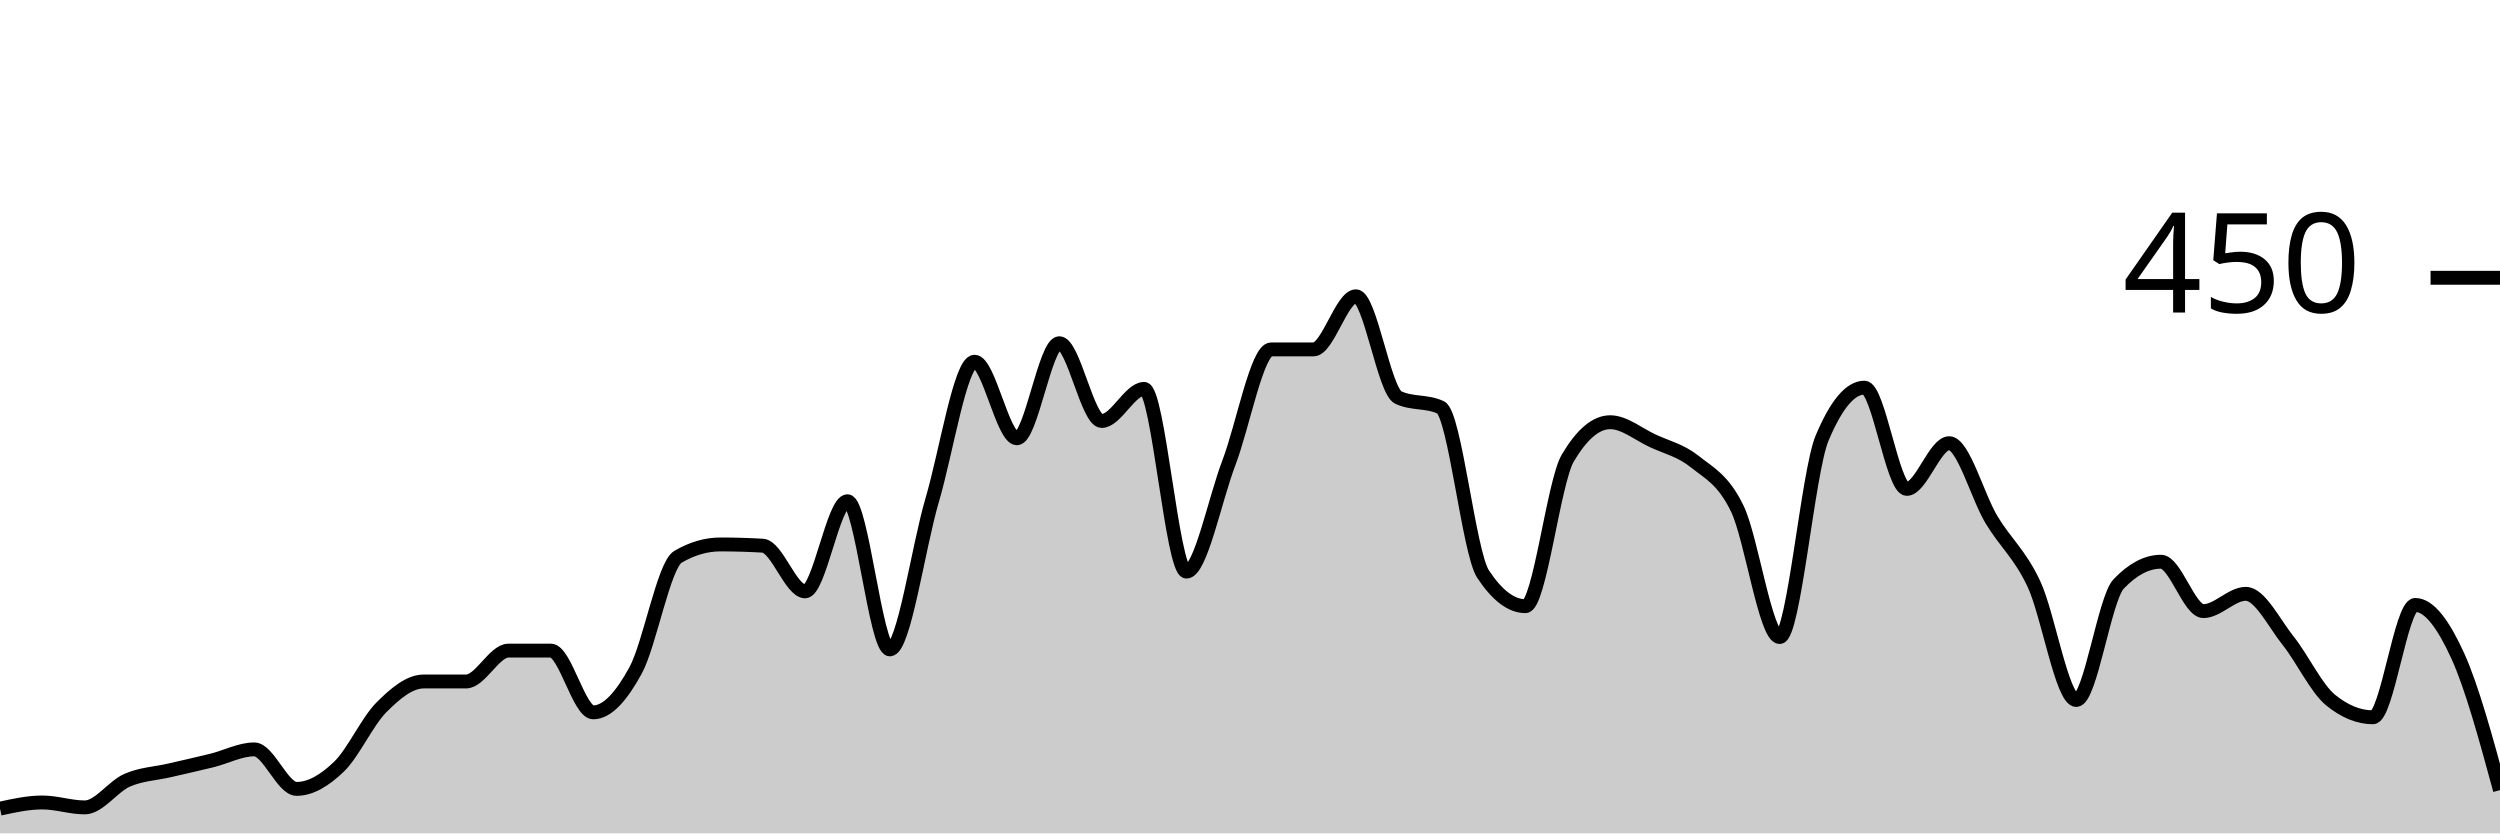
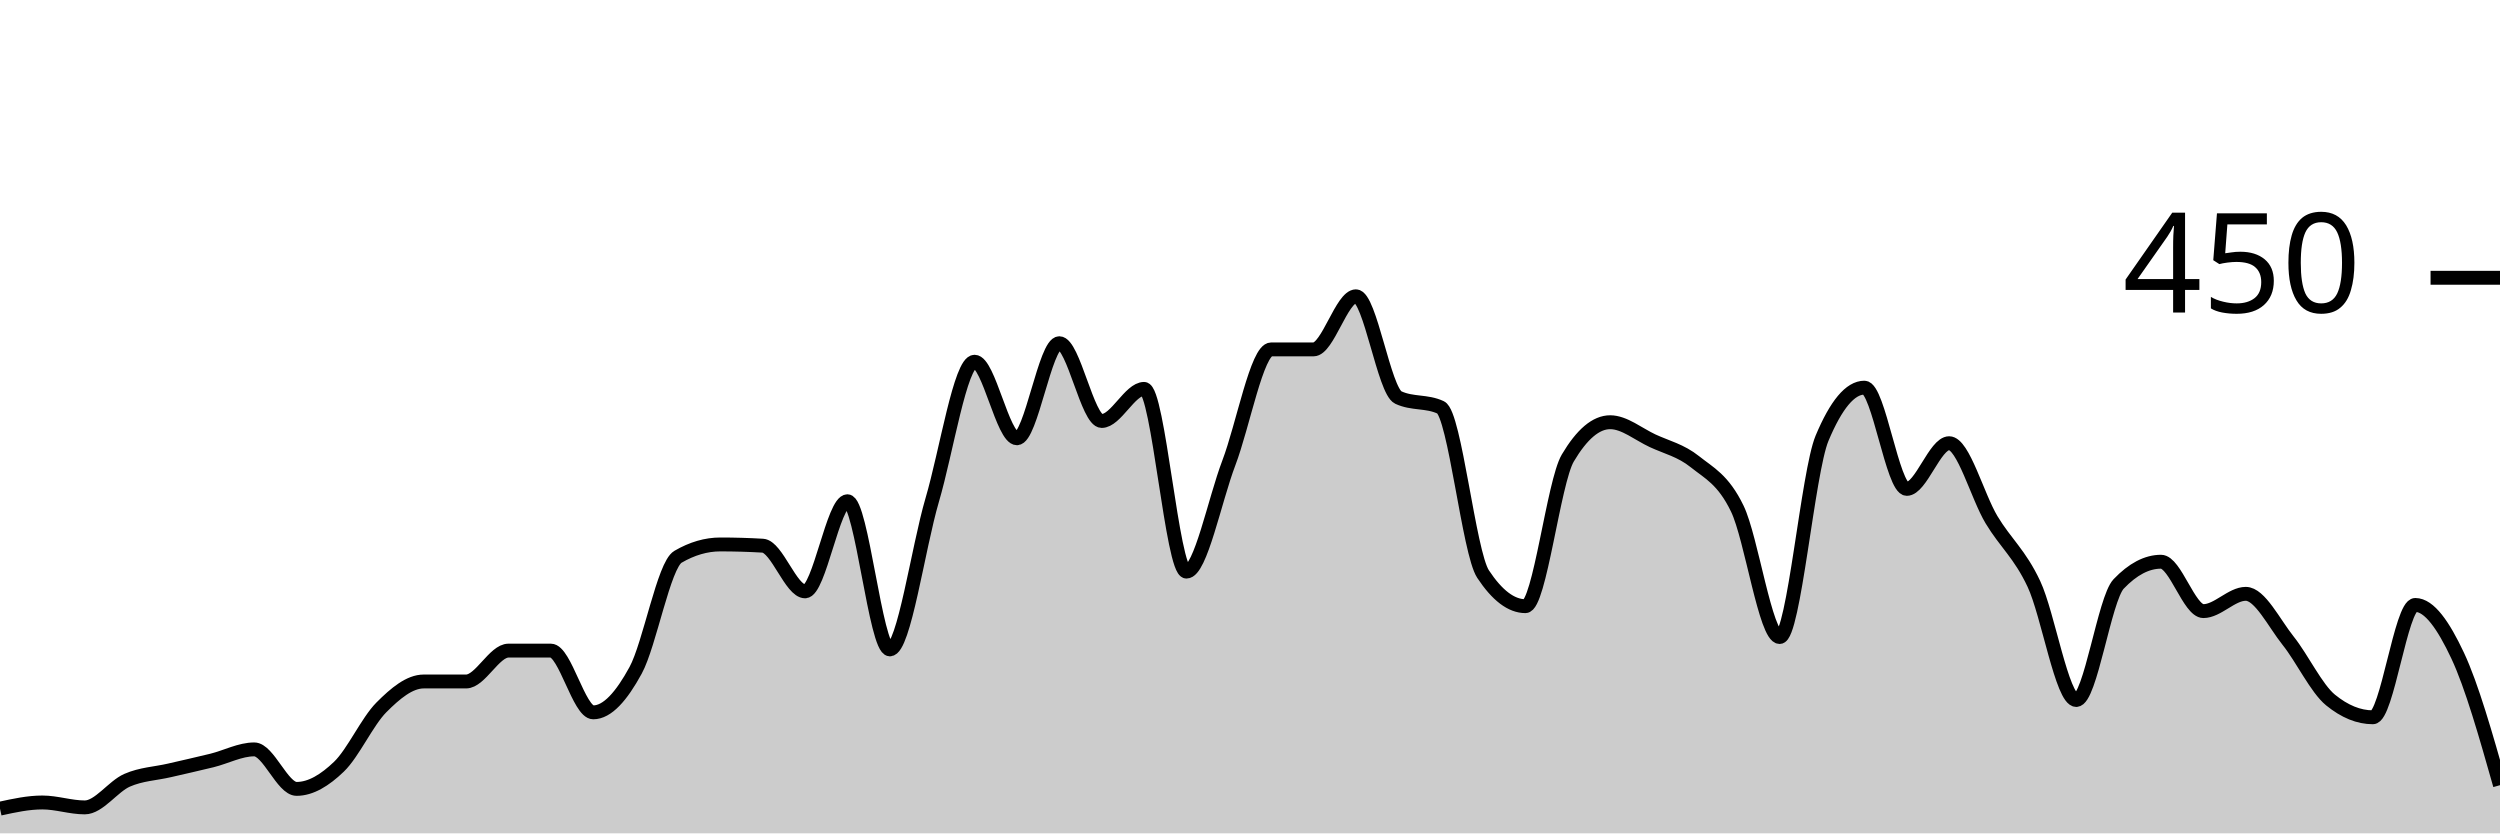
<svg xmlns="http://www.w3.org/2000/svg" viewBox="0 0 180 60">
  <g transform="translate(0,20)">
-     <path class="area" fill="rgba(0, 0, 0, 0.2)" d="M0,38.222C1.017,38,2.034,37.778,3.051,37.778C4.068,37.778,5.085,38.133,6.102,38.133C7.119,38.133,8.136,36.622,9.153,36.178C10.169,35.733,11.186,35.704,12.203,35.467C13.22,35.23,14.237,35.007,15.254,34.756C16.271,34.504,17.288,33.956,18.305,33.956C19.322,33.956,20.339,36.8,21.356,36.8C22.373,36.8,23.39,36.178,24.407,35.2C25.424,34.222,26.441,31.956,27.458,30.933C28.475,29.911,29.492,29.067,30.508,29.067C31.525,29.067,32.542,29.067,33.559,29.067C34.576,29.067,35.593,26.844,36.61,26.844C37.627,26.844,38.644,26.844,39.661,26.844C40.678,26.844,41.695,31.289,42.712,31.289C43.729,31.289,44.746,30.133,45.763,28.267C46.78,26.4,47.797,20.681,48.814,20.089C49.831,19.496,50.847,19.2,51.864,19.2C52.881,19.2,53.898,19.23,54.915,19.289C55.932,19.348,56.949,22.578,57.966,22.578C58.983,22.578,60,16.089,61.017,16.089C62.034,16.089,63.051,26.756,64.068,26.756C65.085,26.756,66.102,19.452,67.119,16C68.136,12.548,69.153,6.044,70.169,6.044C71.186,6.044,72.203,11.556,73.22,11.556C74.237,11.556,75.254,4.711,76.271,4.711C77.288,4.711,78.305,10.311,79.322,10.311C80.339,10.311,81.356,8,82.373,8C83.39,8,84.407,21.156,85.424,21.156C86.441,21.156,87.458,16,88.475,13.333C89.492,10.667,90.508,5.156,91.525,5.156C92.542,5.156,93.559,5.156,94.576,5.156C95.593,5.156,96.61,1.333,97.627,1.333C98.644,1.333,99.661,8.148,100.678,8.622C101.695,9.096,102.712,8.859,103.729,9.333C104.746,9.807,105.763,19.793,106.78,21.333C107.797,22.874,108.814,23.644,109.831,23.644C110.847,23.644,111.864,14.696,112.881,12.978C113.898,11.259,114.915,10.4,115.932,10.4C116.949,10.4,117.966,11.259,118.983,11.733C120,12.207,121.017,12.43,122.034,13.244C123.051,14.059,124.068,14.519,125.085,16.622C126.102,18.726,127.119,25.867,128.136,25.867C129.153,25.867,130.169,13.985,131.186,11.556C132.203,9.126,133.22,7.911,134.237,7.911C135.254,7.911,136.271,15.2,137.288,15.2C138.305,15.2,139.322,11.911,140.339,11.911C141.356,11.911,142.373,15.733,143.39,17.422C144.407,19.111,145.424,19.881,146.441,22.044C147.458,24.207,148.475,30.4,149.492,30.4C150.508,30.4,151.525,23.111,152.542,22.044C153.559,20.978,154.576,20.444,155.593,20.444C156.61,20.444,157.627,24,158.644,24C159.661,24,160.678,22.756,161.695,22.756C162.712,22.756,163.729,24.859,164.746,26.133C165.763,27.407,166.78,29.57,167.797,30.4C168.814,31.23,169.831,31.644,170.847,31.644C171.864,31.644,172.881,23.556,173.898,23.556C174.915,23.556,175.932,24.978,176.949,27.2C177.966,29.422,178.983,33.156,180,36.889L180,40C178.983,40,177.966,40,176.949,40C175.932,40,174.915,40,173.898,40C172.881,40,171.864,40,170.847,40C169.831,40,168.814,40,167.797,40C166.78,40,165.763,40,164.746,40C163.729,40,162.712,40,161.695,40C160.678,40,159.661,40,158.644,40C157.627,40,156.61,40,155.593,40C154.576,40,153.559,40,152.542,40C151.525,40,150.508,40,149.492,40C148.475,40,147.458,40,146.441,40C145.424,40,144.407,40,143.39,40C142.373,40,141.356,40,140.339,40C139.322,40,138.305,40,137.288,40C136.271,40,135.254,40,134.237,40C133.22,40,132.203,40,131.186,40C130.169,40,129.153,40,128.136,40C127.119,40,126.102,40,125.085,40C124.068,40,123.051,40,122.034,40C121.017,40,120,40,118.983,40C117.966,40,116.949,40,115.932,40C114.915,40,113.898,40,112.881,40C111.864,40,110.847,40,109.831,40C108.814,40,107.797,40,106.78,40C105.763,40,104.746,40,103.729,40C102.712,40,101.695,40,100.678,40C99.661,40,98.644,40,97.627,40C96.61,40,95.593,40,94.576,40C93.559,40,92.542,40,91.525,40C90.508,40,89.492,40,88.475,40C87.458,40,86.441,40,85.424,40C84.407,40,83.39,40,82.373,40C81.356,40,80.339,40,79.322,40C78.305,40,77.288,40,76.271,40C75.254,40,74.237,40,73.22,40C72.203,40,71.186,40,70.169,40C69.153,40,68.136,40,67.119,40C66.102,40,65.085,40,64.068,40C63.051,40,62.034,40,61.017,40C60,40,58.983,40,57.966,40C56.949,40,55.932,40,54.915,40C53.898,40,52.881,40,51.864,40C50.847,40,49.831,40,48.814,40C47.797,40,46.78,40,45.763,40C44.746,40,43.729,40,42.712,40C41.695,40,40.678,40,39.661,40C38.644,40,37.627,40,36.61,40C35.593,40,34.576,40,33.559,40C32.542,40,31.525,40,30.508,40C29.492,40,28.475,40,27.458,40C26.441,40,25.424,40,24.407,40C23.39,40,22.373,40,21.356,40C20.339,40,19.322,40,18.305,40C17.288,40,16.271,40,15.254,40C14.237,40,13.22,40,12.203,40C11.186,40,10.169,40,9.153,40C8.136,40,7.119,40,6.102,40C5.085,40,4.068,40,3.051,40C2.034,40,1.017,40,0,40Z" />
-     <path class="line" stroke="black" fill="none" d="M0,38.222C1.017,38,2.034,37.778,3.051,37.778C4.068,37.778,5.085,38.133,6.102,38.133C7.119,38.133,8.136,36.622,9.153,36.178C10.169,35.733,11.186,35.704,12.203,35.467C13.22,35.23,14.237,35.007,15.254,34.756C16.271,34.504,17.288,33.956,18.305,33.956C19.322,33.956,20.339,36.8,21.356,36.8C22.373,36.8,23.39,36.178,24.407,35.2C25.424,34.222,26.441,31.956,27.458,30.933C28.475,29.911,29.492,29.067,30.508,29.067C31.525,29.067,32.542,29.067,33.559,29.067C34.576,29.067,35.593,26.844,36.61,26.844C37.627,26.844,38.644,26.844,39.661,26.844C40.678,26.844,41.695,31.289,42.712,31.289C43.729,31.289,44.746,30.133,45.763,28.267C46.78,26.4,47.797,20.681,48.814,20.089C49.831,19.496,50.847,19.2,51.864,19.2C52.881,19.2,53.898,19.23,54.915,19.289C55.932,19.348,56.949,22.578,57.966,22.578C58.983,22.578,60,16.089,61.017,16.089C62.034,16.089,63.051,26.756,64.068,26.756C65.085,26.756,66.102,19.452,67.119,16C68.136,12.548,69.153,6.044,70.169,6.044C71.186,6.044,72.203,11.556,73.22,11.556C74.237,11.556,75.254,4.711,76.271,4.711C77.288,4.711,78.305,10.311,79.322,10.311C80.339,10.311,81.356,8,82.373,8C83.39,8,84.407,21.156,85.424,21.156C86.441,21.156,87.458,16,88.475,13.333C89.492,10.667,90.508,5.156,91.525,5.156C92.542,5.156,93.559,5.156,94.576,5.156C95.593,5.156,96.61,1.333,97.627,1.333C98.644,1.333,99.661,8.148,100.678,8.622C101.695,9.096,102.712,8.859,103.729,9.333C104.746,9.807,105.763,19.793,106.78,21.333C107.797,22.874,108.814,23.644,109.831,23.644C110.847,23.644,111.864,14.696,112.881,12.978C113.898,11.259,114.915,10.4,115.932,10.4C116.949,10.4,117.966,11.259,118.983,11.733C120,12.207,121.017,12.43,122.034,13.244C123.051,14.059,124.068,14.519,125.085,16.622C126.102,18.726,127.119,25.867,128.136,25.867C129.153,25.867,130.169,13.985,131.186,11.556C132.203,9.126,133.22,7.911,134.237,7.911C135.254,7.911,136.271,15.2,137.288,15.2C138.305,15.2,139.322,11.911,140.339,11.911C141.356,11.911,142.373,15.733,143.39,17.422C144.407,19.111,145.424,19.881,146.441,22.044C147.458,24.207,148.475,30.4,149.492,30.4C150.508,30.4,151.525,23.111,152.542,22.044C153.559,20.978,154.576,20.444,155.593,20.444C156.61,20.444,157.627,24,158.644,24C159.661,24,160.678,22.756,161.695,22.756C162.712,22.756,163.729,24.859,164.746,26.133C165.763,27.407,166.78,29.57,167.797,30.4C168.814,31.23,169.831,31.644,170.847,31.644C171.864,31.644,172.881,23.556,173.898,23.556C174.915,23.556,175.932,24.978,176.949,27.2C177.966,29.422,178.983,33.156,180,36.889" />
+     <path class="area" fill="rgba(0, 0, 0, 0.2)" d="M0,38.222C1.017,38,2.034,37.778,3.051,37.778C4.068,37.778,5.085,38.133,6.102,38.133C7.119,38.133,8.136,36.622,9.153,36.178C10.169,35.733,11.186,35.704,12.203,35.467C13.22,35.23,14.237,35.007,15.254,34.756C16.271,34.504,17.288,33.956,18.305,33.956C19.322,33.956,20.339,36.8,21.356,36.8C22.373,36.8,23.39,36.178,24.407,35.2C25.424,34.222,26.441,31.956,27.458,30.933C28.475,29.911,29.492,29.067,30.508,29.067C31.525,29.067,32.542,29.067,33.559,29.067C34.576,29.067,35.593,26.844,36.61,26.844C37.627,26.844,38.644,26.844,39.661,26.844C40.678,26.844,41.695,31.289,42.712,31.289C43.729,31.289,44.746,30.133,45.763,28.267C46.78,26.4,47.797,20.681,48.814,20.089C49.831,19.496,50.847,19.2,51.864,19.2C52.881,19.2,53.898,19.23,54.915,19.289C55.932,19.348,56.949,22.578,57.966,22.578C58.983,22.578,60,16.089,61.017,16.089C62.034,16.089,63.051,26.756,64.068,26.756C65.085,26.756,66.102,19.452,67.119,16C68.136,12.548,69.153,6.044,70.169,6.044C71.186,6.044,72.203,11.556,73.22,11.556C74.237,11.556,75.254,4.711,76.271,4.711C77.288,4.711,78.305,10.311,79.322,10.311C80.339,10.311,81.356,8,82.373,8C83.39,8,84.407,21.156,85.424,21.156C86.441,21.156,87.458,16,88.475,13.333C89.492,10.667,90.508,5.156,91.525,5.156C92.542,5.156,93.559,5.156,94.576,5.156C95.593,5.156,96.61,1.333,97.627,1.333C98.644,1.333,99.661,8.148,100.678,8.622C101.695,9.096,102.712,8.859,103.729,9.333C104.746,9.807,105.763,19.793,106.78,21.333C107.797,22.874,108.814,23.644,109.831,23.644C110.847,23.644,111.864,14.696,112.881,12.978C113.898,11.259,114.915,10.4,115.932,10.4C116.949,10.4,117.966,11.259,118.983,11.733C120,12.207,121.017,12.43,122.034,13.244C123.051,14.059,124.068,14.519,125.085,16.622C126.102,18.726,127.119,25.867,128.136,25.867C129.153,25.867,130.169,13.985,131.186,11.556C132.203,9.126,133.22,7.911,134.237,7.911C135.254,7.911,136.271,15.2,137.288,15.2C138.305,15.2,139.322,11.911,140.339,11.911C141.356,11.911,142.373,15.733,143.39,17.422C144.407,19.111,145.424,19.881,146.441,22.044C147.458,24.207,148.475,30.4,149.492,30.4C150.508,30.4,151.525,23.111,152.542,22.044C153.559,20.978,154.576,20.444,155.593,20.444C156.61,20.444,157.627,24,158.644,24C159.661,24,160.678,22.756,161.695,22.756C162.712,22.756,163.729,24.859,164.746,26.133C165.763,27.407,166.78,29.57,167.797,30.4C168.814,31.23,169.831,31.644,170.847,31.644C171.864,31.644,172.881,23.556,173.898,23.556C174.915,23.556,175.932,25.037,176.949,27.2C177.966,29.363,178.983,32.948,180,36.533L180,40C178.983,40,177.966,40,176.949,40C175.932,40,174.915,40,173.898,40C172.881,40,171.864,40,170.847,40C169.831,40,168.814,40,167.797,40C166.78,40,165.763,40,164.746,40C163.729,40,162.712,40,161.695,40C160.678,40,159.661,40,158.644,40C157.627,40,156.61,40,155.593,40C154.576,40,153.559,40,152.542,40C151.525,40,150.508,40,149.492,40C148.475,40,147.458,40,146.441,40C145.424,40,144.407,40,143.39,40C142.373,40,141.356,40,140.339,40C139.322,40,138.305,40,137.288,40C136.271,40,135.254,40,134.237,40C133.22,40,132.203,40,131.186,40C130.169,40,129.153,40,128.136,40C127.119,40,126.102,40,125.085,40C124.068,40,123.051,40,122.034,40C121.017,40,120,40,118.983,40C117.966,40,116.949,40,115.932,40C114.915,40,113.898,40,112.881,40C111.864,40,110.847,40,109.831,40C108.814,40,107.797,40,106.78,40C105.763,40,104.746,40,103.729,40C102.712,40,101.695,40,100.678,40C99.661,40,98.644,40,97.627,40C96.61,40,95.593,40,94.576,40C93.559,40,92.542,40,91.525,40C90.508,40,89.492,40,88.475,40C87.458,40,86.441,40,85.424,40C84.407,40,83.39,40,82.373,40C81.356,40,80.339,40,79.322,40C78.305,40,77.288,40,76.271,40C75.254,40,74.237,40,73.22,40C72.203,40,71.186,40,70.169,40C69.153,40,68.136,40,67.119,40C66.102,40,65.085,40,64.068,40C63.051,40,62.034,40,61.017,40C60,40,58.983,40,57.966,40C56.949,40,55.932,40,54.915,40C53.898,40,52.881,40,51.864,40C50.847,40,49.831,40,48.814,40C47.797,40,46.78,40,45.763,40C44.746,40,43.729,40,42.712,40C41.695,40,40.678,40,39.661,40C38.644,40,37.627,40,36.61,40C35.593,40,34.576,40,33.559,40C32.542,40,31.525,40,30.508,40C29.492,40,28.475,40,27.458,40C26.441,40,25.424,40,24.407,40C23.39,40,22.373,40,21.356,40C20.339,40,19.322,40,18.305,40C17.288,40,16.271,40,15.254,40C14.237,40,13.22,40,12.203,40C11.186,40,10.169,40,9.153,40C8.136,40,7.119,40,6.102,40C5.085,40,4.068,40,3.051,40C2.034,40,1.017,40,0,40Z" />
+     <path class="line" stroke="black" fill="none" d="M0,38.222C1.017,38,2.034,37.778,3.051,37.778C4.068,37.778,5.085,38.133,6.102,38.133C7.119,38.133,8.136,36.622,9.153,36.178C10.169,35.733,11.186,35.704,12.203,35.467C13.22,35.23,14.237,35.007,15.254,34.756C16.271,34.504,17.288,33.956,18.305,33.956C19.322,33.956,20.339,36.8,21.356,36.8C22.373,36.8,23.39,36.178,24.407,35.2C25.424,34.222,26.441,31.956,27.458,30.933C28.475,29.911,29.492,29.067,30.508,29.067C31.525,29.067,32.542,29.067,33.559,29.067C34.576,29.067,35.593,26.844,36.61,26.844C37.627,26.844,38.644,26.844,39.661,26.844C40.678,26.844,41.695,31.289,42.712,31.289C43.729,31.289,44.746,30.133,45.763,28.267C46.78,26.4,47.797,20.681,48.814,20.089C49.831,19.496,50.847,19.2,51.864,19.2C52.881,19.2,53.898,19.23,54.915,19.289C55.932,19.348,56.949,22.578,57.966,22.578C58.983,22.578,60,16.089,61.017,16.089C62.034,16.089,63.051,26.756,64.068,26.756C65.085,26.756,66.102,19.452,67.119,16C68.136,12.548,69.153,6.044,70.169,6.044C71.186,6.044,72.203,11.556,73.22,11.556C74.237,11.556,75.254,4.711,76.271,4.711C77.288,4.711,78.305,10.311,79.322,10.311C80.339,10.311,81.356,8,82.373,8C83.39,8,84.407,21.156,85.424,21.156C86.441,21.156,87.458,16,88.475,13.333C89.492,10.667,90.508,5.156,91.525,5.156C92.542,5.156,93.559,5.156,94.576,5.156C95.593,5.156,96.61,1.333,97.627,1.333C98.644,1.333,99.661,8.148,100.678,8.622C101.695,9.096,102.712,8.859,103.729,9.333C104.746,9.807,105.763,19.793,106.78,21.333C107.797,22.874,108.814,23.644,109.831,23.644C110.847,23.644,111.864,14.696,112.881,12.978C113.898,11.259,114.915,10.4,115.932,10.4C116.949,10.4,117.966,11.259,118.983,11.733C120,12.207,121.017,12.43,122.034,13.244C123.051,14.059,124.068,14.519,125.085,16.622C126.102,18.726,127.119,25.867,128.136,25.867C129.153,25.867,130.169,13.985,131.186,11.556C132.203,9.126,133.22,7.911,134.237,7.911C135.254,7.911,136.271,15.2,137.288,15.2C138.305,15.2,139.322,11.911,140.339,11.911C141.356,11.911,142.373,15.733,143.39,17.422C144.407,19.111,145.424,19.881,146.441,22.044C147.458,24.207,148.475,30.4,149.492,30.4C150.508,30.4,151.525,23.111,152.542,22.044C153.559,20.978,154.576,20.444,155.593,20.444C156.61,20.444,157.627,24,158.644,24C159.661,24,160.678,22.756,161.695,22.756C162.712,22.756,163.729,24.859,164.746,26.133C165.763,27.407,166.78,29.57,167.797,30.4C168.814,31.23,169.831,31.644,170.847,31.644C171.864,31.644,172.881,23.556,173.898,23.556C174.915,23.556,175.932,25.037,176.949,27.2C177.966,29.363,178.983,32.948,180,36.533" />
    <path class="axis-ceiling" stroke-width="1" stroke="black" fill="none" d="M175,0L180,0" />
    <text class="axis-ceiling-label" font-family="sans-serif" text-anchor="end" font-size="10px" x="170" y="2.5">450</text>
  </g>
</svg>
